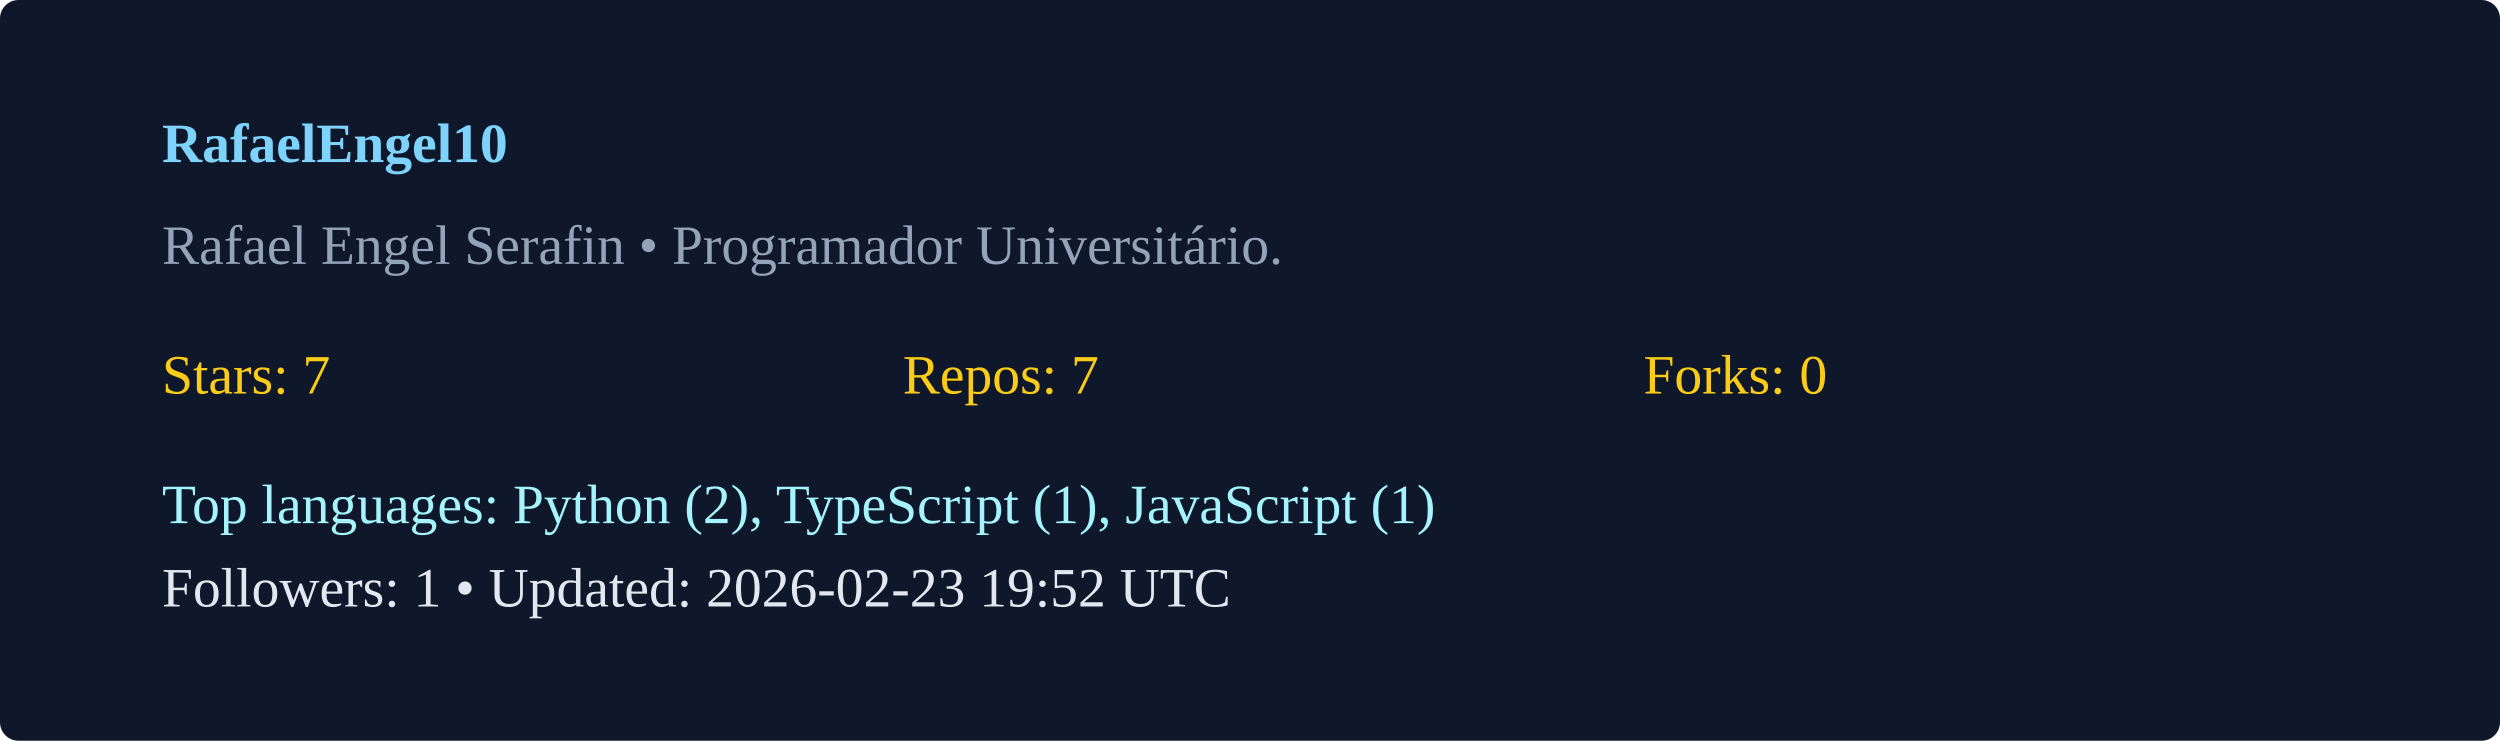
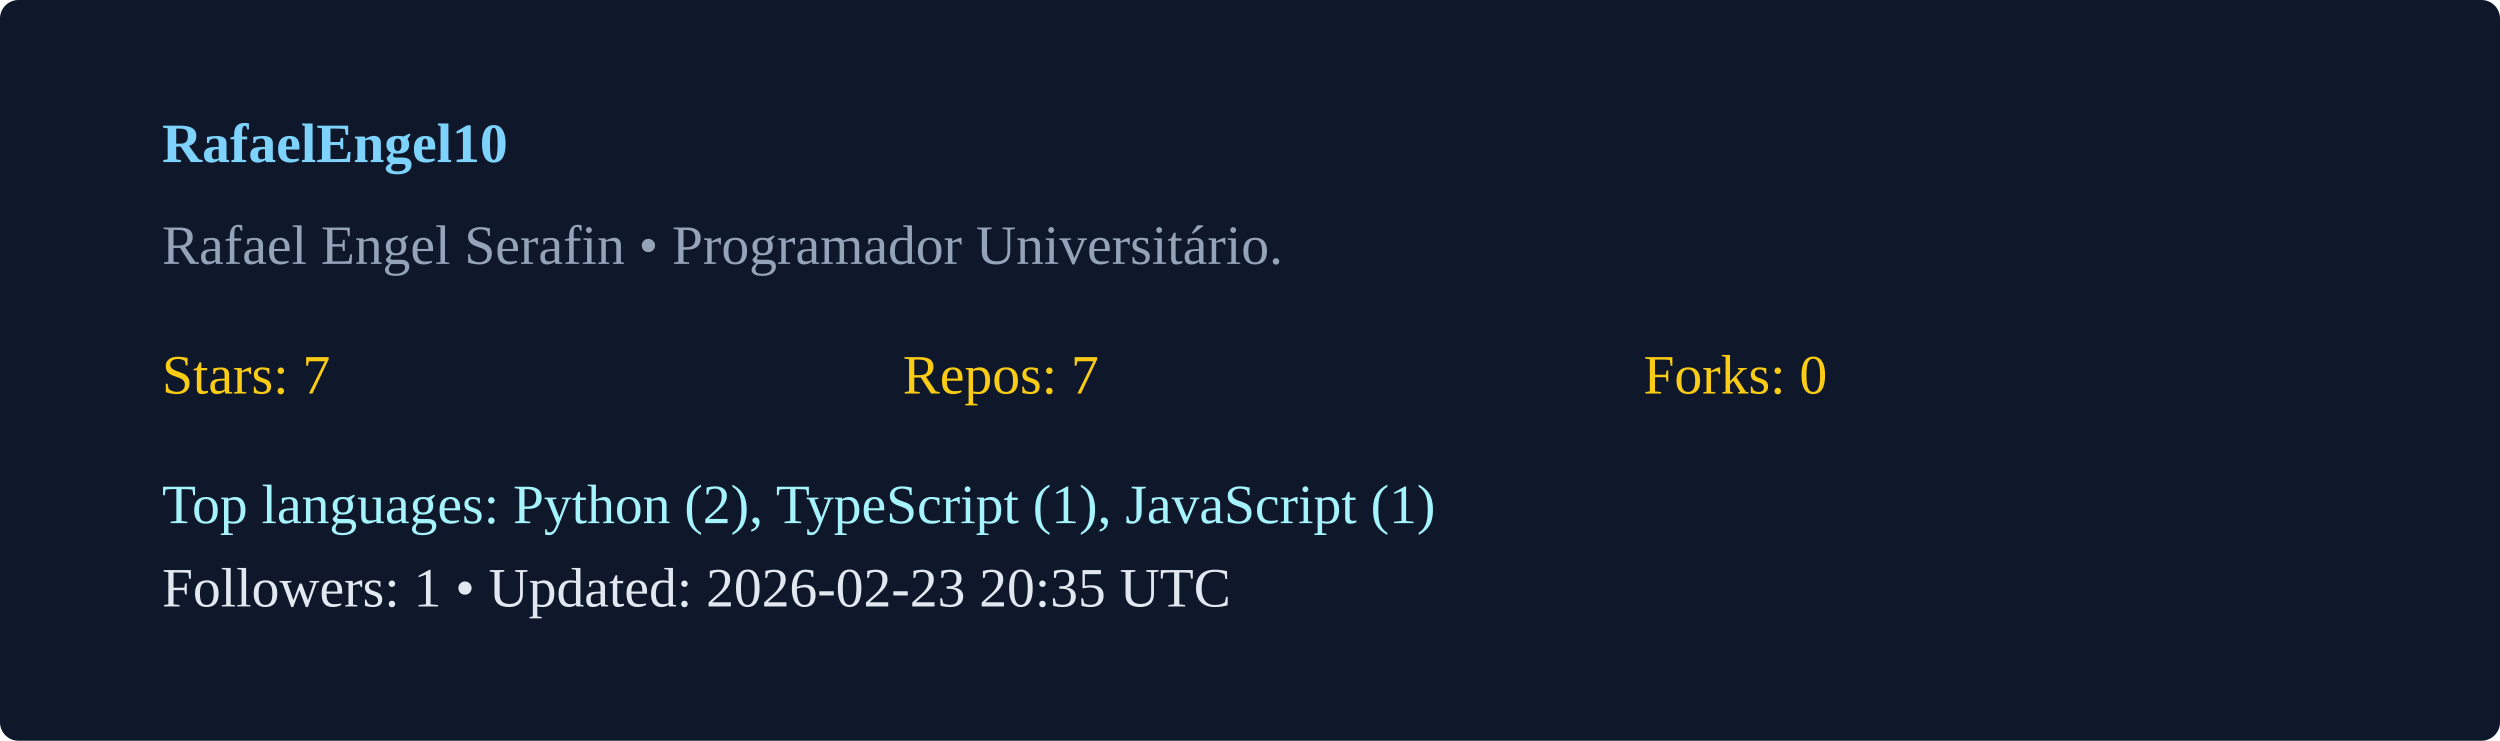
<svg xmlns="http://www.w3.org/2000/svg" width="540" height="160" viewBox="0 0 540 160">
  <rect width="100%" height="100%" rx="4" fill="#0f172a" />
  <g transform="translate(35,35)">
    <text x="0" y="0" fill="#7dd3fc" font-weight="600">RafaelEngel10</text>
    <text x="0" y="22" fill="#94a3b8">Rafael Engel Serafin  • Programador Universitário. </text>
    <g transform="translate(0,50)">
      <text x="0" y="0" fill="#facc15">Stars: 7</text>
      <text x="160" y="0" fill="#facc15">Repos: 7</text>
      <text x="320" y="0" fill="#facc15">Forks: 0</text>
      <text x="0" y="28" fill="#a5f3fc">Top languages: Python (2), TypeScript (1), JavaScript (1)</text>
-       <text x="0" y="46" fill="#e2e8f0">Followers: 1 • Updated: 2026-02-23 19:52 UTC</text>
+       <text x="0" y="46" fill="#e2e8f0">Followers: 1 • Updated: 2026-02-23 20:35 UTC</text>
    </g>
  </g>
</svg>
